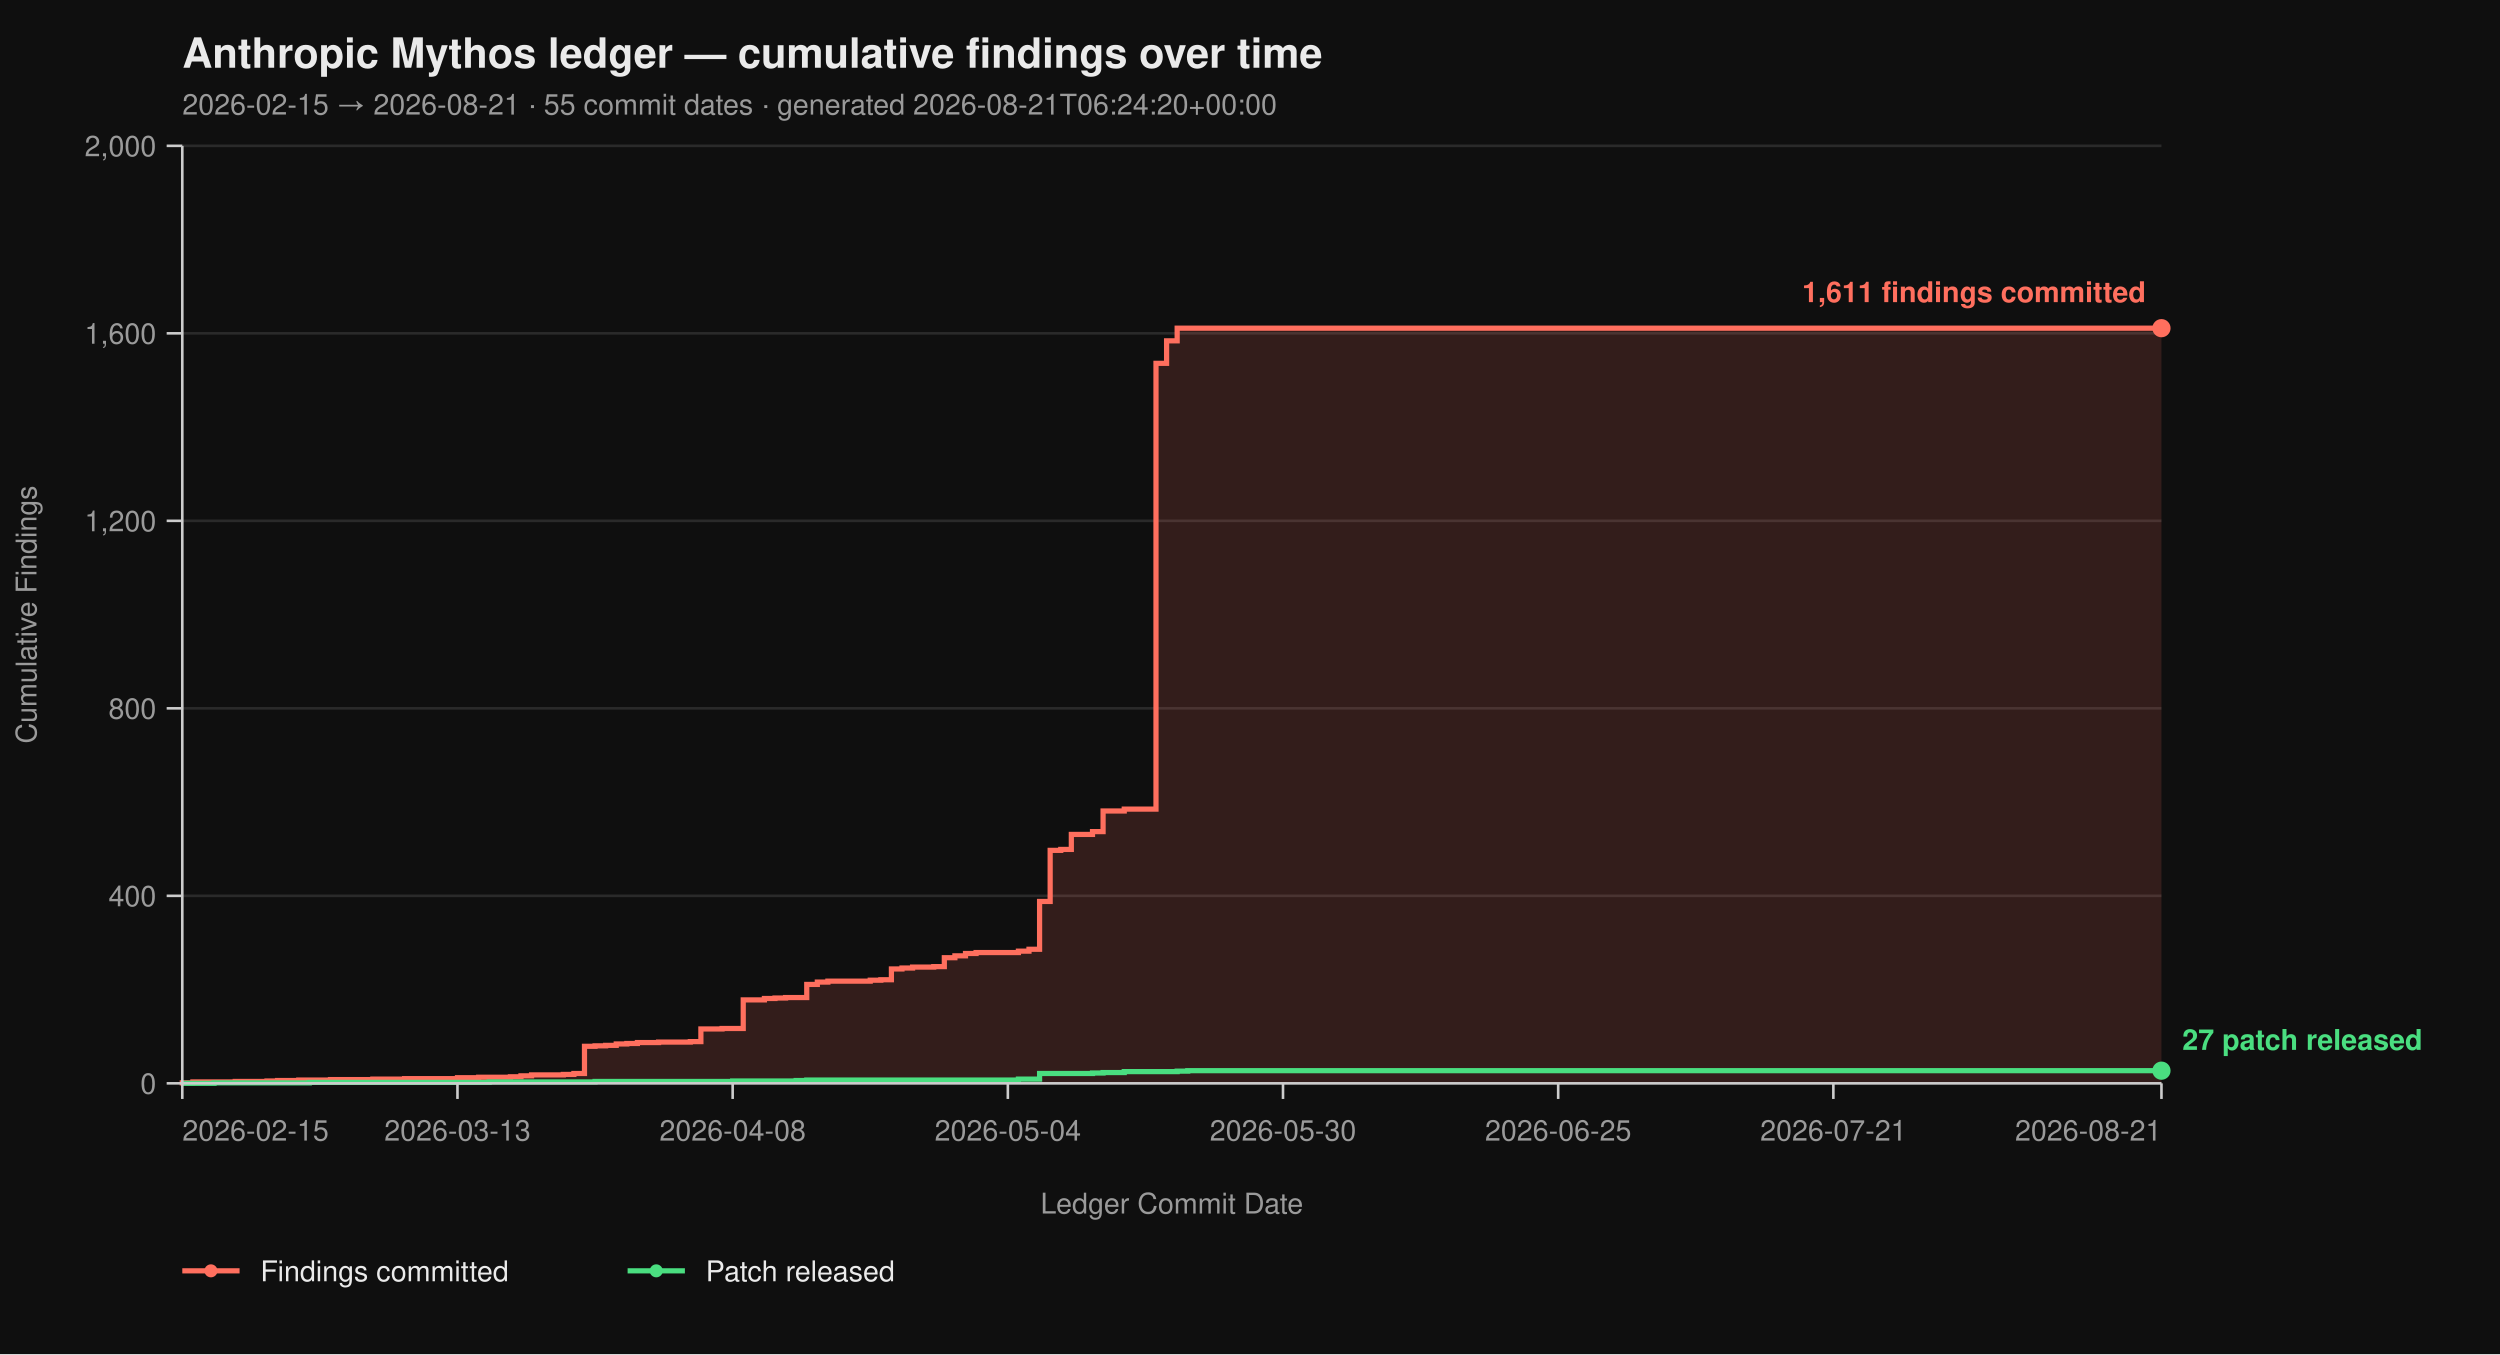
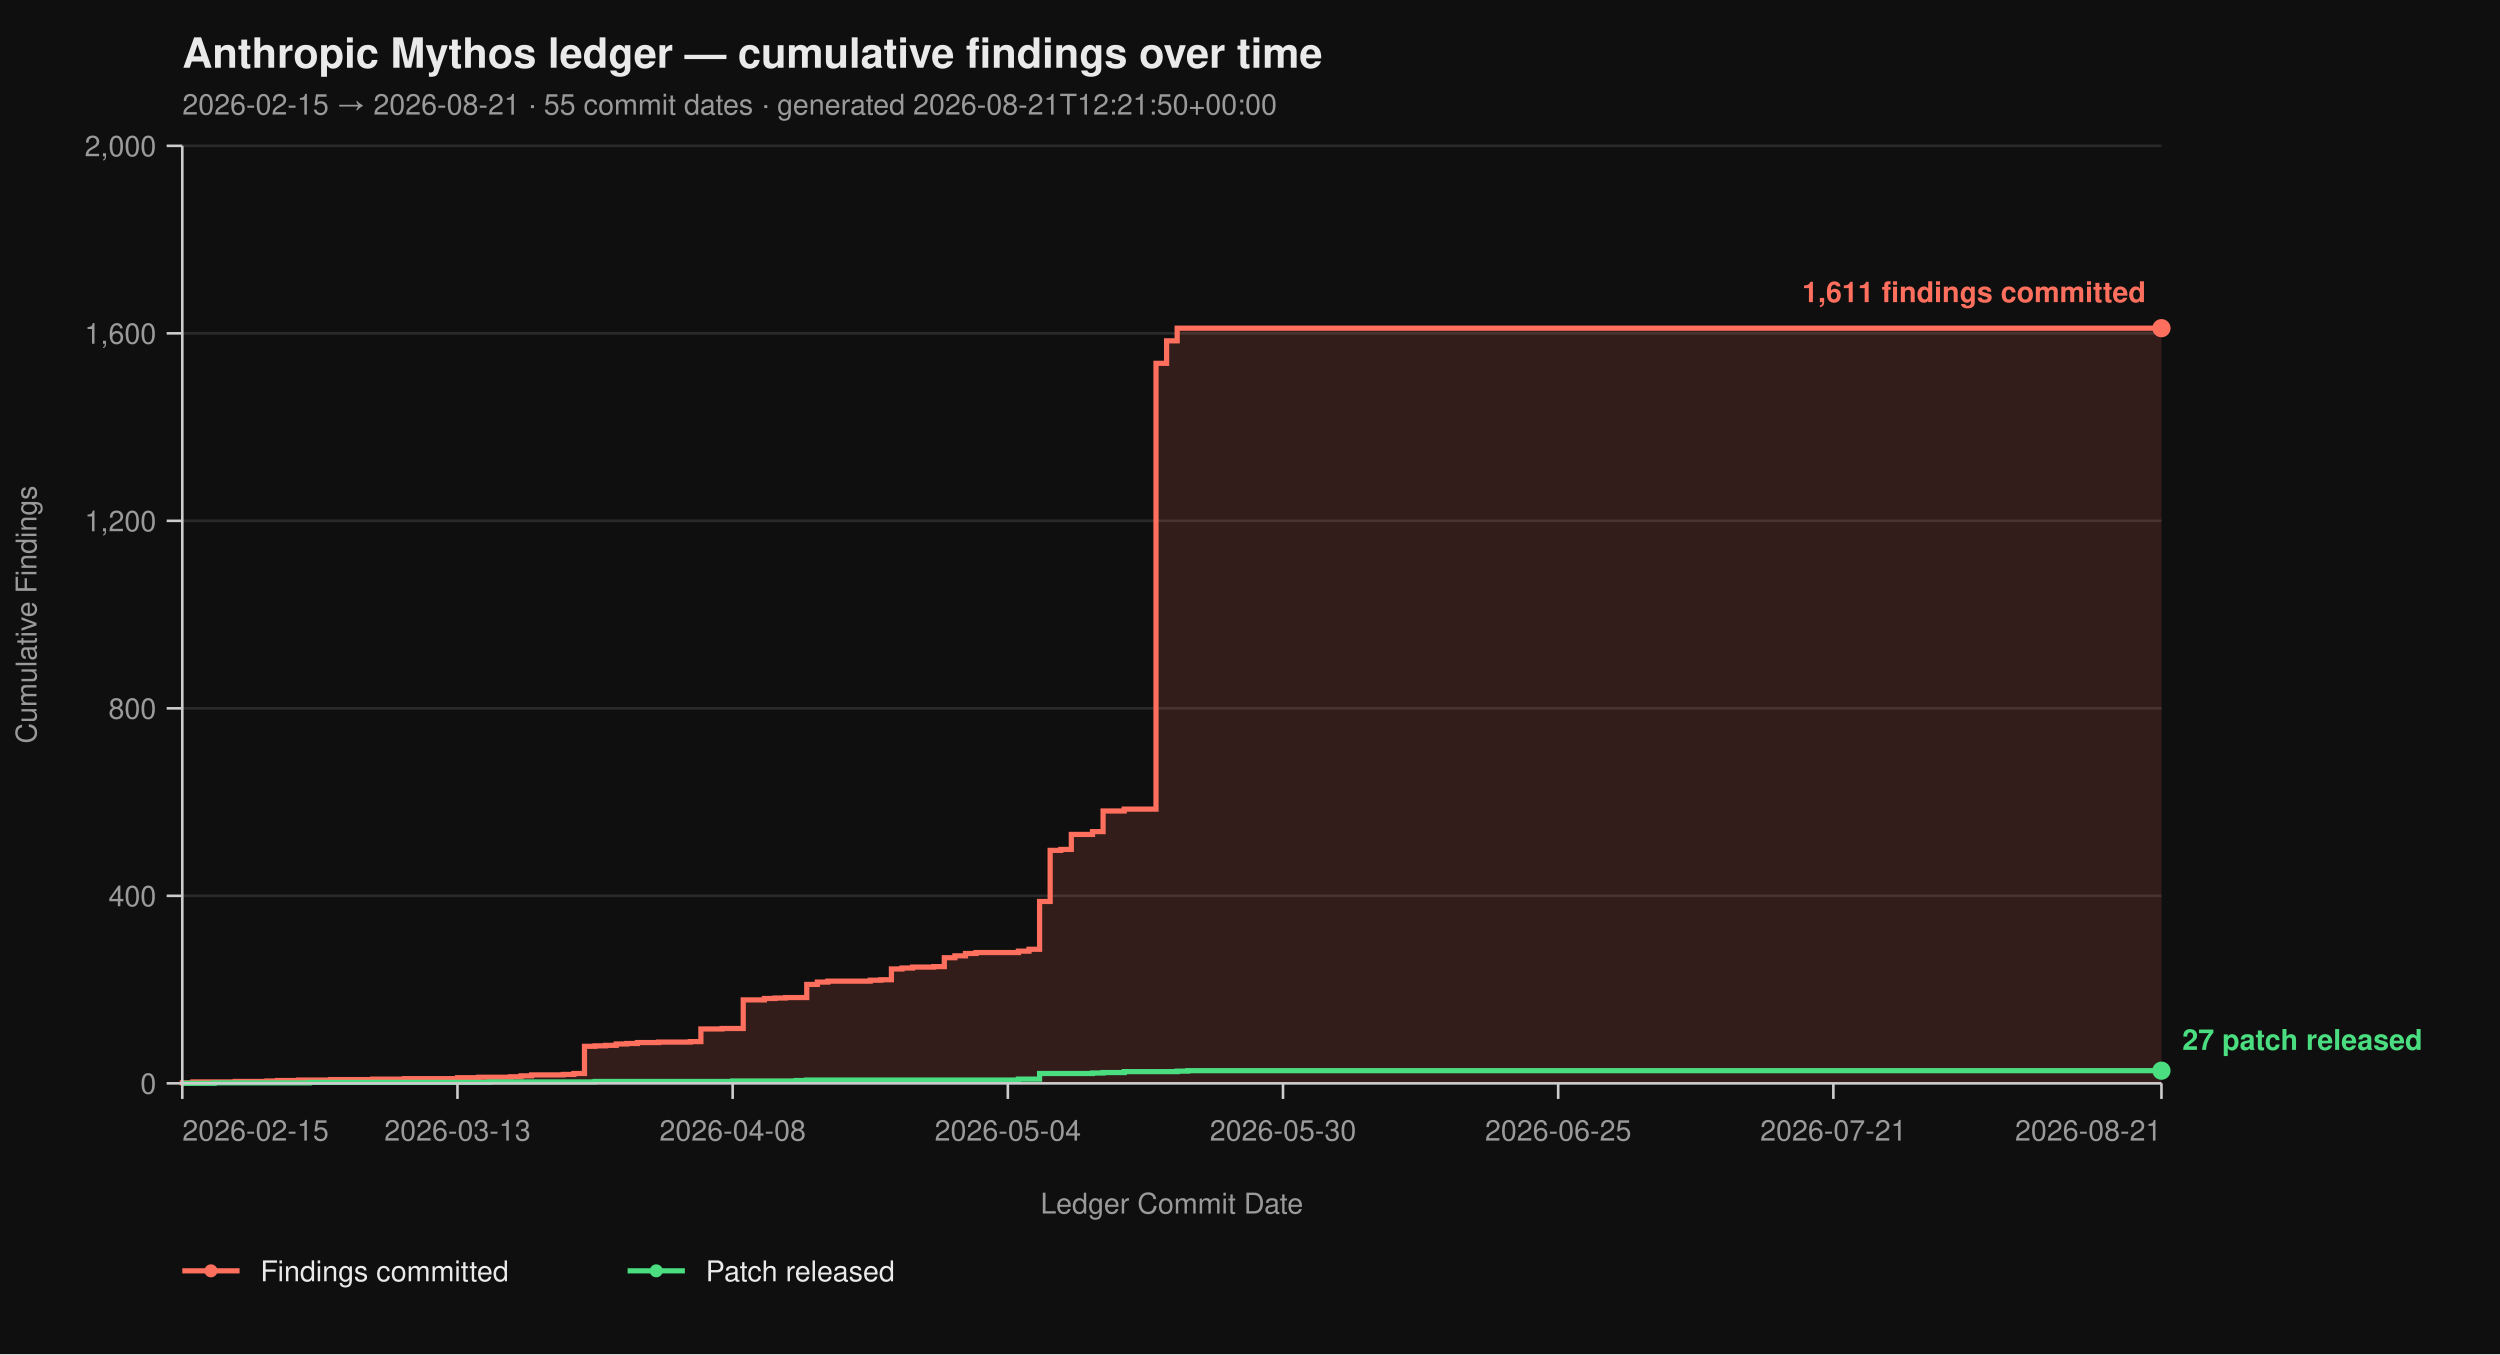
<svg xmlns="http://www.w3.org/2000/svg" viewBox="0 0 960 520" width="960" height="520" font-family="-apple-system, BlinkMacSystemFont, 'Segoe UI', Helvetica, Arial, sans-serif">
  <rect width="100%" height="100%" fill="#0f0f0f" />
  <text x="70" y="26" fill="#eaeaea" font-size="16" font-weight="700">Anthropic Mythos ledger — cumulative findings over time</text>
-   <text x="70" y="44" fill="#9a9a9a" font-size="11">2026-02-15 → 2026-08-21  ·  55 commit dates  ·  generated 2026-08-21T06:24:20+00:00</text>
+   <text x="70" y="44" fill="#9a9a9a" font-size="11">2026-02-15 → 2026-08-21  ·  55 commit dates  ·  generated 2026-08-21T12:21:50+00:00</text>
  <line x1="70" y1="416.00" x2="830" y2="416.00" stroke="#2a2a2a" stroke-width="1" />
  <line x1="70" y1="344.00" x2="830" y2="344.00" stroke="#2a2a2a" stroke-width="1" />
  <line x1="70" y1="272.00" x2="830" y2="272.00" stroke="#2a2a2a" stroke-width="1" />
  <line x1="70" y1="200.00" x2="830" y2="200.00" stroke="#2a2a2a" stroke-width="1" />
  <line x1="70" y1="128.00" x2="830" y2="128.00" stroke="#2a2a2a" stroke-width="1" />
  <line x1="70" y1="56.00" x2="830" y2="56.00" stroke="#2a2a2a" stroke-width="1" />
  <path d="M 70.00 416.00 L 70.00 416.00 L 70.00 415.82 L 74.06 415.82 L 74.06 415.46 L 90.32 415.46 L 90.32 415.28 L 102.51 415.28 L 102.51 415.10 L 106.58 415.10 L 106.58 414.92 L 114.71 414.92 L 114.71 414.74 L 126.90 414.74 L 126.90 414.56 L 143.16 414.56 L 143.16 414.38 L 155.35 414.38 L 155.35 414.20 L 175.67 414.20 L 175.67 413.84 L 183.80 413.84 L 183.80 413.66 L 195.99 413.66 L 195.99 413.48 L 200.05 413.48 L 200.05 413.12 L 204.12 413.12 L 204.12 412.76 L 216.31 412.76 L 216.31 412.58 L 220.37 412.58 L 220.37 412.22 L 224.44 412.22 L 224.44 401.78 L 228.50 401.78 L 228.50 401.60 L 232.57 401.60 L 232.57 401.42 L 236.63 401.42 L 236.63 400.88 L 240.70 400.88 L 240.70 400.70 L 244.76 400.70 L 244.76 400.34 L 252.89 400.34 L 252.89 400.16 L 265.08 400.16 L 265.08 399.98 L 269.14 399.98 L 269.14 395.12 L 277.27 395.12 L 277.27 394.94 L 285.40 394.94 L 285.40 383.96 L 293.53 383.96 L 293.53 383.42 L 297.59 383.42 L 297.59 383.24 L 301.66 383.24 L 301.66 383.06 L 309.79 383.06 L 309.79 378.02 L 313.85 378.02 L 313.85 377.12 L 317.91 377.12 L 317.91 376.76 L 334.17 376.76 L 334.17 376.40 L 338.24 376.40 L 338.24 376.22 L 342.30 376.22 L 342.30 372.08 L 346.36 372.08 L 346.36 371.72 L 350.43 371.72 L 350.43 371.36 L 358.56 371.36 L 358.56 371.18 L 362.62 371.18 L 362.62 367.76 L 366.68 367.76 L 366.68 367.04 L 370.75 367.04 L 370.75 366.14 L 374.81 366.14 L 374.81 365.78 L 391.07 365.78 L 391.07 365.24 L 395.13 365.24 L 395.13 364.52 L 399.20 364.52 L 399.20 346.16 L 403.26 346.16 L 403.26 326.54 L 407.33 326.54 L 407.33 326.18 L 411.39 326.18 L 411.39 320.42 L 419.52 320.42 L 419.52 319.34 L 423.58 319.34 L 423.58 311.42 L 431.71 311.42 L 431.71 310.70 L 443.90 310.70 L 443.90 139.52 L 447.97 139.52 L 447.97 130.88 L 452.03 130.88 L 452.03 126.02 L 830.00 126.02 L 830.00 416.00 Z" fill="#ff6f5e26" stroke="none" />
  <path d="M 70.00 416.00 L 70.00 416.00 L 70.00 415.82 L 74.06 415.82 L 74.06 415.46 L 90.32 415.46 L 90.32 415.28 L 102.51 415.28 L 102.51 415.10 L 106.58 415.10 L 106.58 414.92 L 114.71 414.92 L 114.71 414.74 L 126.90 414.74 L 126.90 414.56 L 143.16 414.56 L 143.16 414.38 L 155.35 414.38 L 155.35 414.20 L 175.67 414.20 L 175.67 413.84 L 183.80 413.84 L 183.80 413.66 L 195.99 413.66 L 195.99 413.48 L 200.05 413.48 L 200.05 413.12 L 204.12 413.12 L 204.12 412.76 L 216.31 412.76 L 216.31 412.58 L 220.37 412.58 L 220.37 412.22 L 224.44 412.22 L 224.44 401.78 L 228.50 401.78 L 228.50 401.60 L 232.57 401.60 L 232.57 401.42 L 236.63 401.42 L 236.63 400.88 L 240.70 400.88 L 240.70 400.70 L 244.76 400.70 L 244.76 400.34 L 252.89 400.34 L 252.89 400.16 L 265.08 400.16 L 265.08 399.98 L 269.14 399.98 L 269.14 395.12 L 277.27 395.12 L 277.27 394.94 L 285.40 394.94 L 285.40 383.96 L 293.53 383.96 L 293.53 383.42 L 297.59 383.42 L 297.59 383.24 L 301.66 383.24 L 301.66 383.06 L 309.79 383.06 L 309.79 378.02 L 313.85 378.02 L 313.85 377.12 L 317.91 377.12 L 317.91 376.76 L 334.17 376.76 L 334.17 376.40 L 338.24 376.40 L 338.24 376.22 L 342.30 376.22 L 342.30 372.08 L 346.36 372.08 L 346.36 371.72 L 350.43 371.72 L 350.43 371.36 L 358.56 371.36 L 358.56 371.18 L 362.62 371.18 L 362.62 367.76 L 366.68 367.76 L 366.68 367.04 L 370.75 367.04 L 370.75 366.14 L 374.81 366.14 L 374.81 365.78 L 391.07 365.78 L 391.07 365.24 L 395.13 365.24 L 395.13 364.52 L 399.20 364.52 L 399.20 346.16 L 403.26 346.16 L 403.26 326.54 L 407.33 326.54 L 407.33 326.18 L 411.39 326.18 L 411.39 320.42 L 419.52 320.42 L 419.52 319.34 L 423.58 319.34 L 423.58 311.42 L 431.71 311.42 L 431.71 310.70 L 443.90 310.70 L 443.90 139.52 L 447.97 139.52 L 447.97 130.88 L 452.03 130.88 L 452.03 126.02 L 830.00 126.02" fill="none" stroke="#ff6f5e" stroke-width="2" stroke-linejoin="miter" stroke-linecap="butt" />
  <path d="M 70.00 416.00 L 82.19 416.00 L 82.19 415.82 L 118.77 415.82 L 118.77 415.64 L 187.86 415.64 L 187.86 415.46 L 228.50 415.46 L 228.50 415.28 L 281.34 415.28 L 281.34 415.10 L 305.72 415.10 L 305.72 414.92 L 309.79 414.92 L 309.79 414.74 L 391.07 414.74 L 391.07 414.38 L 399.20 414.38 L 399.20 412.22 L 419.52 412.22 L 419.52 412.04 L 423.58 412.04 L 423.58 411.86 L 431.71 411.86 L 431.71 411.50 L 452.03 411.50 L 452.03 411.32 L 456.10 411.32 L 456.10 411.14 L 830.00 411.14" fill="none" stroke="#4ade80" stroke-width="2" stroke-linejoin="miter" stroke-linecap="butt" />
  <line x1="70" y1="56" x2="70" y2="416" stroke="#cccccc" stroke-width="1" />
  <line x1="70" y1="416" x2="830" y2="416" stroke="#cccccc" stroke-width="1" />
  <line x1="64" y1="416.00" x2="70" y2="416.00" stroke="#cccccc" stroke-width="1" />
  <line x1="64" y1="344.00" x2="70" y2="344.00" stroke="#cccccc" stroke-width="1" />
  <line x1="64" y1="272.00" x2="70" y2="272.00" stroke="#cccccc" stroke-width="1" />
  <line x1="64" y1="200.00" x2="70" y2="200.00" stroke="#cccccc" stroke-width="1" />
  <line x1="64" y1="128.00" x2="70" y2="128.00" stroke="#cccccc" stroke-width="1" />
  <line x1="64" y1="56.00" x2="70" y2="56.00" stroke="#cccccc" stroke-width="1" />
  <text x="60" y="420.00" text-anchor="end" fill="#9a9a9a" font-size="11">0</text>
  <text x="60" y="348.00" text-anchor="end" fill="#9a9a9a" font-size="11">400</text>
  <text x="60" y="276.00" text-anchor="end" fill="#9a9a9a" font-size="11">800</text>
  <text x="60" y="204.00" text-anchor="end" fill="#9a9a9a" font-size="11">1,200</text>
  <text x="60" y="132.00" text-anchor="end" fill="#9a9a9a" font-size="11">1,600</text>
  <text x="60" y="60.00" text-anchor="end" fill="#9a9a9a" font-size="11">2,000</text>
  <text x="14" y="236.00" fill="#9a9a9a" font-size="11" transform="rotate(-90 14 236.00)" text-anchor="middle">Cumulative Findings</text>
  <line x1="70.00" y1="416" x2="70.00" y2="422" stroke="#cccccc" stroke-width="1" />
  <line x1="175.67" y1="416" x2="175.67" y2="422" stroke="#cccccc" stroke-width="1" />
  <line x1="281.34" y1="416" x2="281.34" y2="422" stroke="#cccccc" stroke-width="1" />
  <line x1="387.01" y1="416" x2="387.01" y2="422" stroke="#cccccc" stroke-width="1" />
  <line x1="492.67" y1="416" x2="492.67" y2="422" stroke="#cccccc" stroke-width="1" />
  <line x1="598.34" y1="416" x2="598.34" y2="422" stroke="#cccccc" stroke-width="1" />
  <line x1="704.01" y1="416" x2="704.01" y2="422" stroke="#cccccc" stroke-width="1" />
  <line x1="830.00" y1="416" x2="830.00" y2="422" stroke="#cccccc" stroke-width="1" />
  <text x="70.00" y="438" text-anchor="start" fill="#9a9a9a" font-size="11">2026-02-15</text>
  <text x="175.67" y="438" text-anchor="middle" fill="#9a9a9a" font-size="11">2026-03-13</text>
  <text x="281.34" y="438" text-anchor="middle" fill="#9a9a9a" font-size="11">2026-04-08</text>
  <text x="387.01" y="438" text-anchor="middle" fill="#9a9a9a" font-size="11">2026-05-04</text>
  <text x="492.67" y="438" text-anchor="middle" fill="#9a9a9a" font-size="11">2026-05-30</text>
  <text x="598.34" y="438" text-anchor="middle" fill="#9a9a9a" font-size="11">2026-06-25</text>
  <text x="704.01" y="438" text-anchor="middle" fill="#9a9a9a" font-size="11">2026-07-21</text>
  <text x="830.00" y="438" text-anchor="end" fill="#9a9a9a" font-size="11">2026-08-21</text>
  <text x="450.00" y="466" fill="#9a9a9a" font-size="11" text-anchor="middle">Ledger Commit Date</text>
  <circle cx="830.00" cy="126.02" r="3.5" fill="#ff6f5e" />
  <text x="824.00" y="116.02" text-anchor="end" fill="#ff6f5e" font-size="11" font-weight="600">1,611 findings committed</text>
  <circle cx="830.00" cy="411.14" r="3.5" fill="#4ade80" />
  <text x="838.00" y="403.14" text-anchor="start" fill="#4ade80" font-size="11" font-weight="600">27 patch released</text>
  <line x1="70" y1="488" x2="92" y2="488" stroke="#ff6f5e" stroke-width="2" />
  <circle cx="81" cy="488" r="2.5" fill="#ff6f5e" />
  <text x="100" y="492" fill="#eaeaea" font-size="11">Findings committed</text>
  <line x1="241.0" y1="488" x2="263.0" y2="488" stroke="#4ade80" stroke-width="2" />
  <circle cx="252.0" cy="488" r="2.5" fill="#4ade80" />
  <text x="271.0" y="492" fill="#eaeaea" font-size="11">Patch released</text>
</svg>
